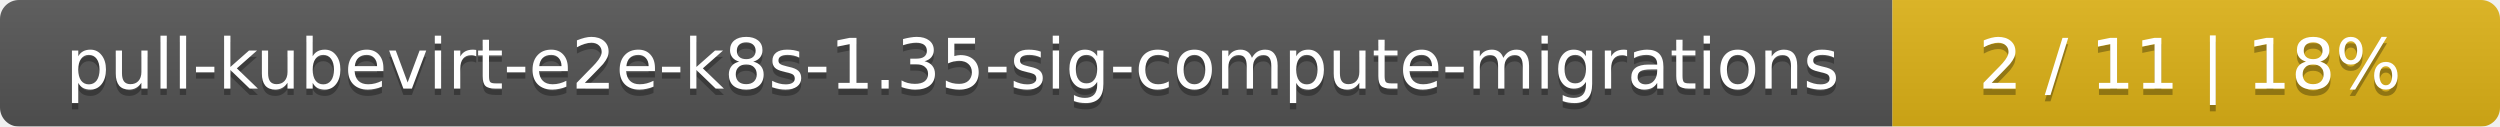
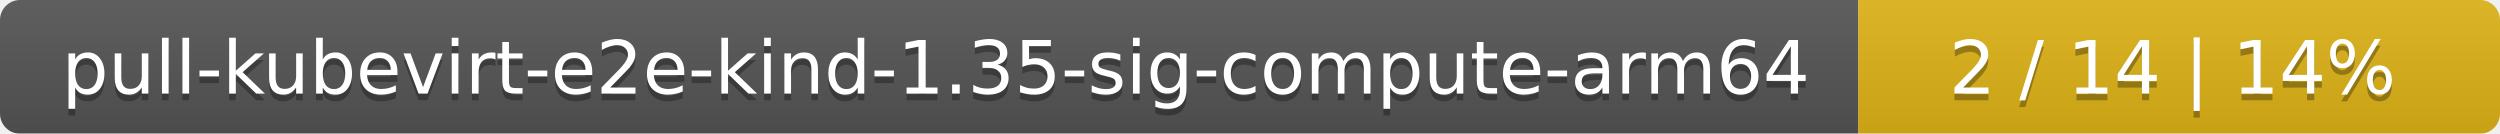
- <svg xmlns="http://www.w3.org/2000/svg" width="395" height="20">
+ <svg xmlns="http://www.w3.org/2000/svg" width="374" height="20">
  <linearGradient id="smooth" x2="0" y2="100%">
    <stop offset="0" stop-color="#bbb" stop-opacity=".1" />
    <stop offset="1" stop-opacity=".1" />
  </linearGradient>
  <mask id="round">
-     <rect width="395" height="20" rx="3" fill="#fff" />
+     <rect width="374" height="20" rx="3" fill="#fff" />
  </mask>
  <g mask="url(#round)">
-     <rect width="299" height="20" fill="#555" />
-     <rect x="299" width="96" height="20" fill="#dfb317" />
-     <rect width="395" height="20" fill="url(#smooth)" />
+     <rect width="278" height="20" fill="#555" />
+     <rect x="278" width="96" height="20" fill="#dfb317" />
+     <rect width="374" height="20" fill="url(#smooth)" />
  </g>
  <g fill="#fff" text-anchor="middle" font-family="DejaVu Sans,Verdana,Geneva,sans-serif" font-size="11">
-     <text x="150.5" y="15" fill="#010101" fill-opacity=".3">pull-kubevirt-e2e-k8s-1.35-sig-compute-migrations</text>
-     <text x="150.5" y="14">pull-kubevirt-e2e-k8s-1.35-sig-compute-migrations</text>
-     <text x="346" y="15" fill="#010101" fill-opacity=".3">2 / 11    |    18%</text>
-     <text x="346" y="14">2 / 11    |    18%</text>
+     <text x="140" y="15" fill="#010101" fill-opacity=".3">pull-kubevirt-e2e-kind-1.35-sig-compute-arm64</text>
+     <text x="140" y="14">pull-kubevirt-e2e-kind-1.35-sig-compute-arm64</text>
+     <text x="325" y="15" fill="#010101" fill-opacity=".3">2 / 14    |    14%</text>
+     <text x="325" y="14">2 / 14    |    14%</text>
  </g>
</svg>
